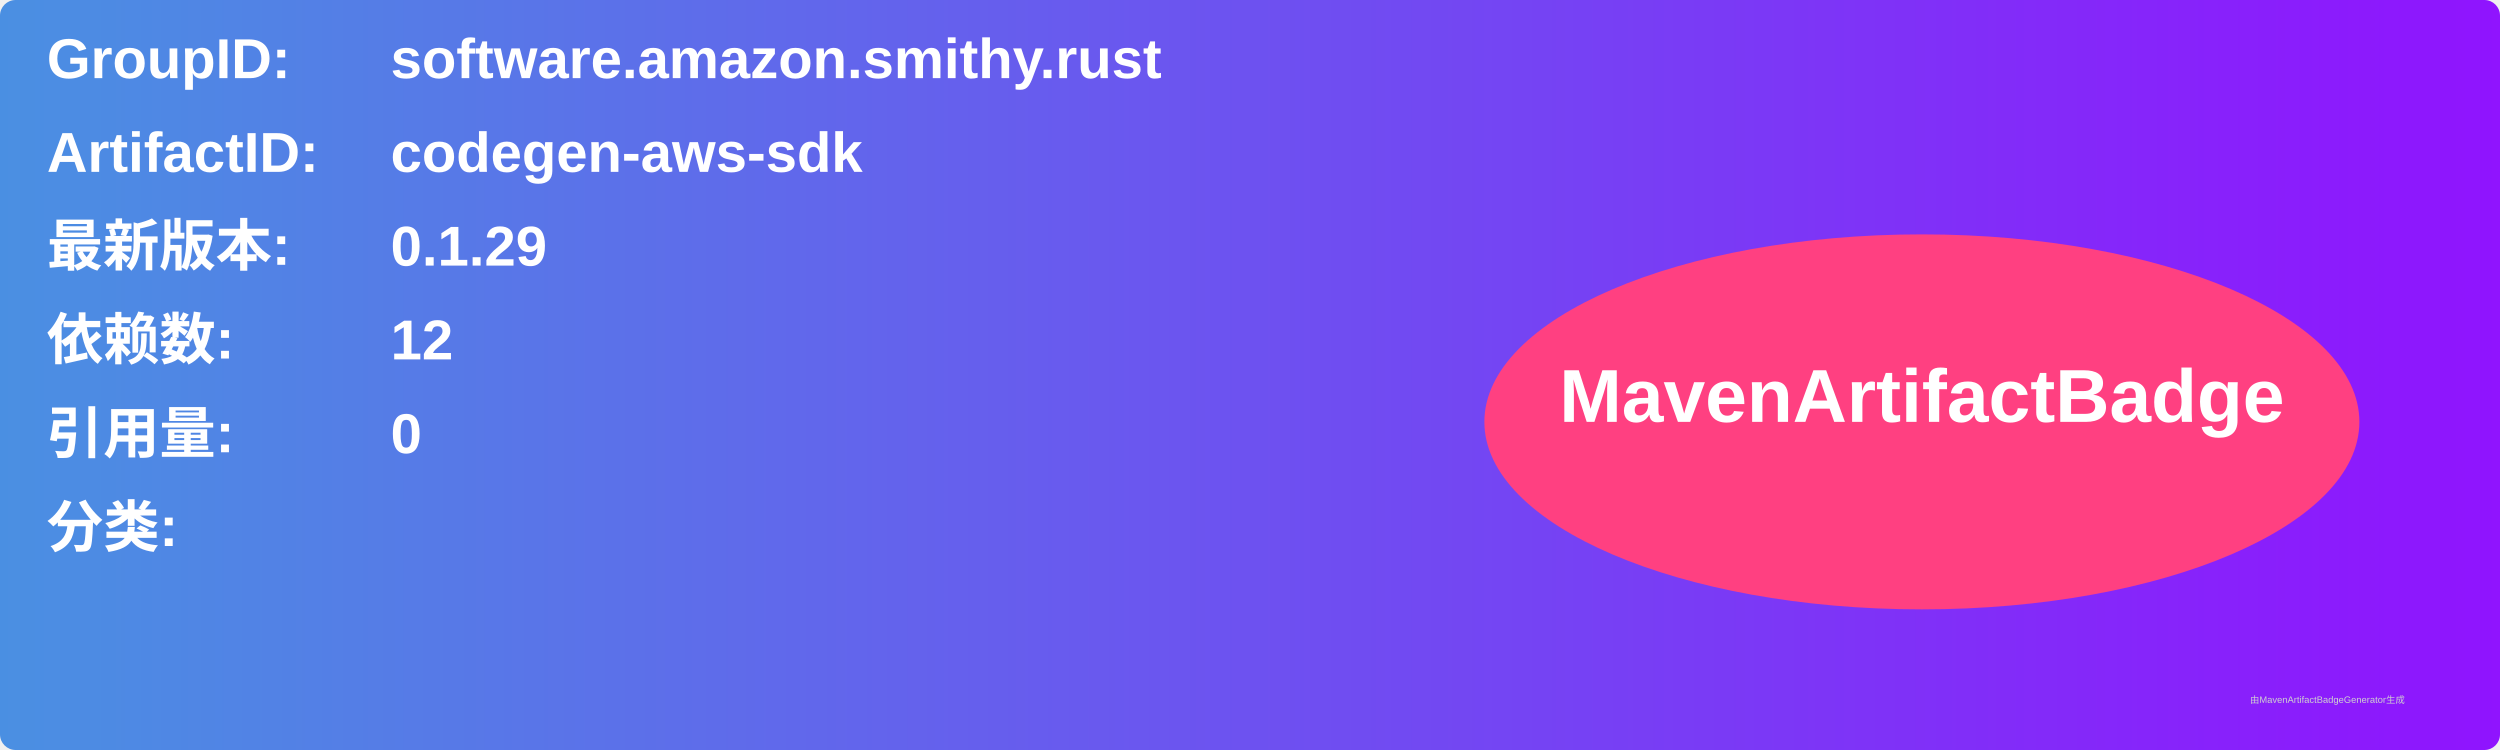
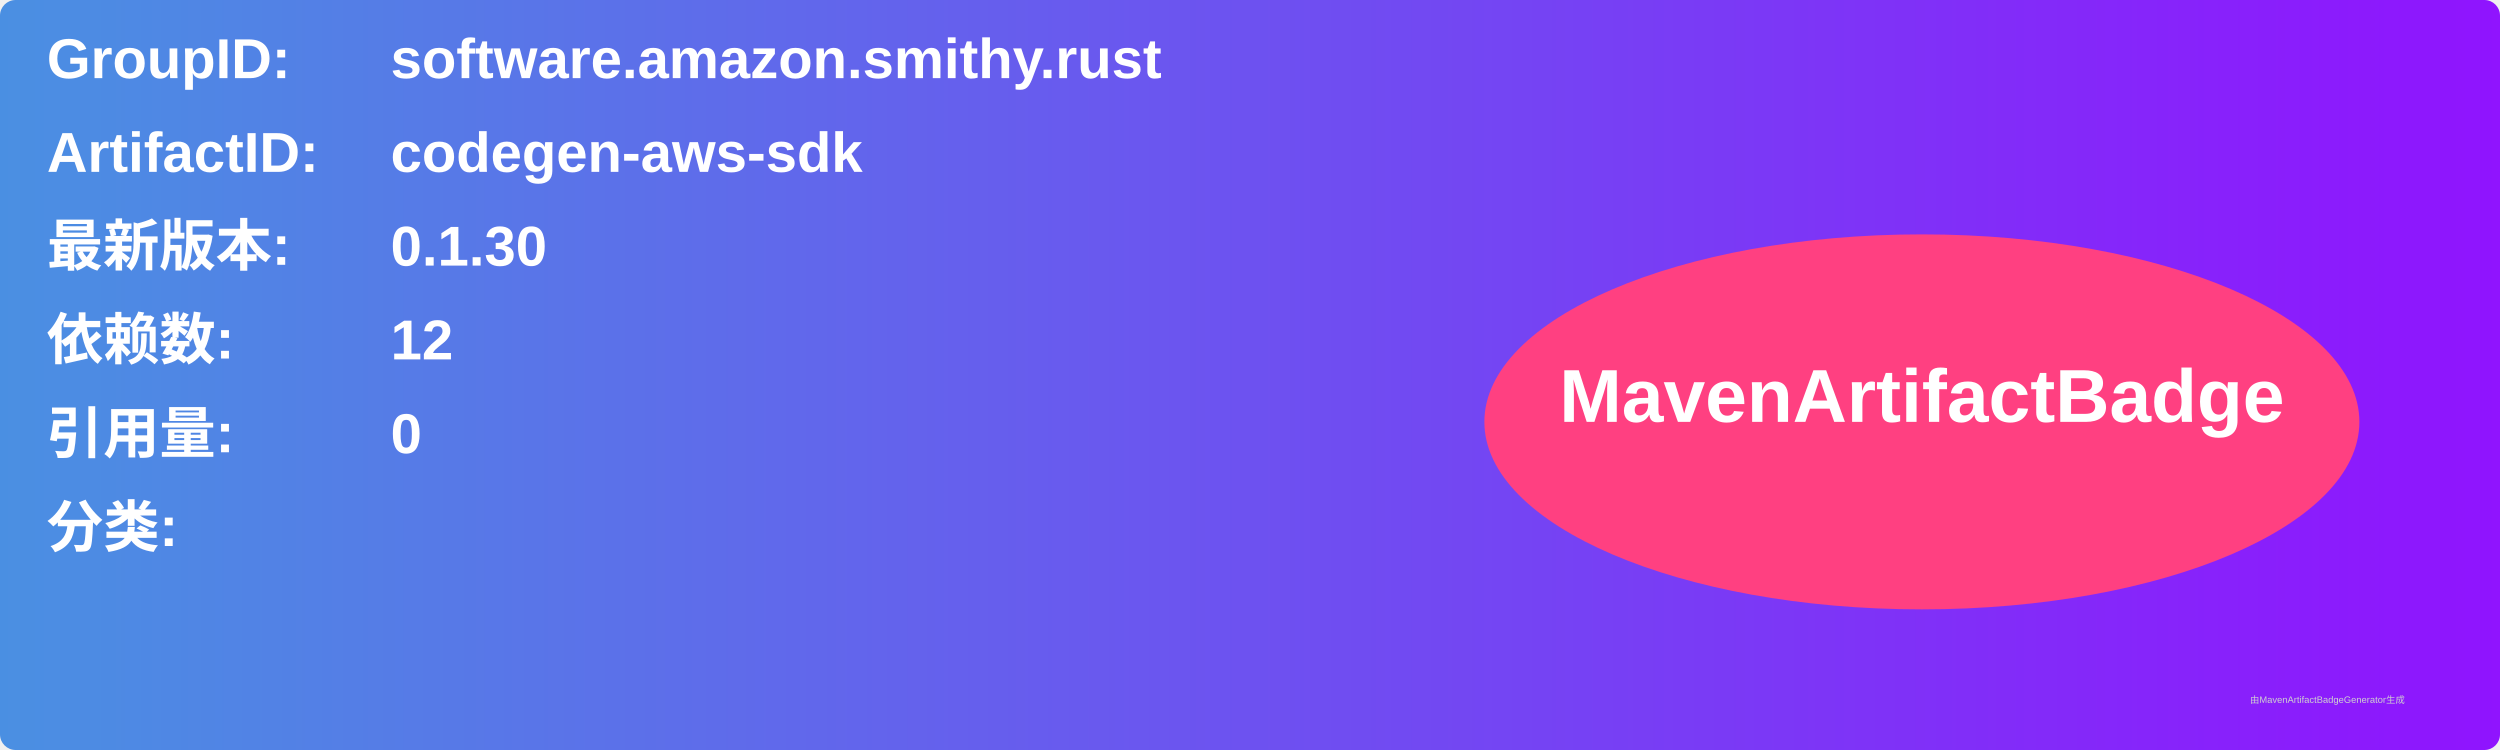
<svg xmlns="http://www.w3.org/2000/svg" width="800" height="240" viewBox="0 0 800 240">
  <linearGradient id="grad" x1="0%" y1="0%" x2="100%" y2="0%">
    <stop offset="0%" stop-color="#4a90e2" />
    <stop offset="100%" stop-color="#9013fe" />
  </linearGradient>
  <rect width="100%" height="100%" rx="5" ry="5" fill="url(#grad)" />
  <g transform="translate(15, 15)">
    <text x="0" y="10" font-family="Arial" font-size="18" fill="white" font-weight="bold" width="260">GroupID:</text>
    <text x="110" y="10" font-family="Arial" font-size="18" fill="white" font-weight="bold" width="460">software.amazon.smithy.rust</text>
    <text x="0" y="40" font-family="Arial" font-size="18" fill="white" font-weight="bold" width="260">ArtifactID:</text>
    <text x="110" y="40" font-family="Arial" font-size="18" fill="white" font-weight="bold" width="460">codegen-aws-sdk</text>
    <text x="0" y="70" font-family="Arial" font-size="18" fill="white" font-weight="bold">最新版本:</text>
    <text x="110" y="70" font-family="Arial" font-size="18" fill="white" font-weight="bold">
-       <tspan font-weight="bold">0.1.29</tspan>
+       <tspan font-weight="bold">0.1.30</tspan>
    </text>
    <text x="0" y="100" font-family="Arial" font-size="18" fill="white" font-weight="bold">依赖数: </text>
    <text x="110" y="100" font-family="Arial" font-size="18" fill="white">
      <tspan font-weight="bold">12</tspan>
    </text>
    <text x="0" y="130" font-family="Arial" font-size="18" fill="white" font-weight="bold">引用量: </text>
    <text x="110" y="130" font-family="Arial" font-size="18" fill="white">
      <tspan font-weight="bold">0</tspan>
    </text>
    <text x="0" y="160" font-family="Arial" font-size="18" fill="white" font-weight="bold">分类:</text>
    <text x="10" y="190" font-family="Arial" font-size="10" fill="white">
      <tspan font-weight="bold" />
    </text>
    <ellipse cx="600" cy="120" rx="140" ry="60" fill="#ff4081" />
    <text x="600" y="120" text-anchor="middle" font-family="Arial" font-size="24" fill="white" font-weight="bold">MavenArtifactBadge</text>
  </g>
  <text x="720" y="225" font-family="Arial" font-size="3" fill="#d0d0d0">由MavenArtifactBadgeGenerator生成</text>
</svg>
